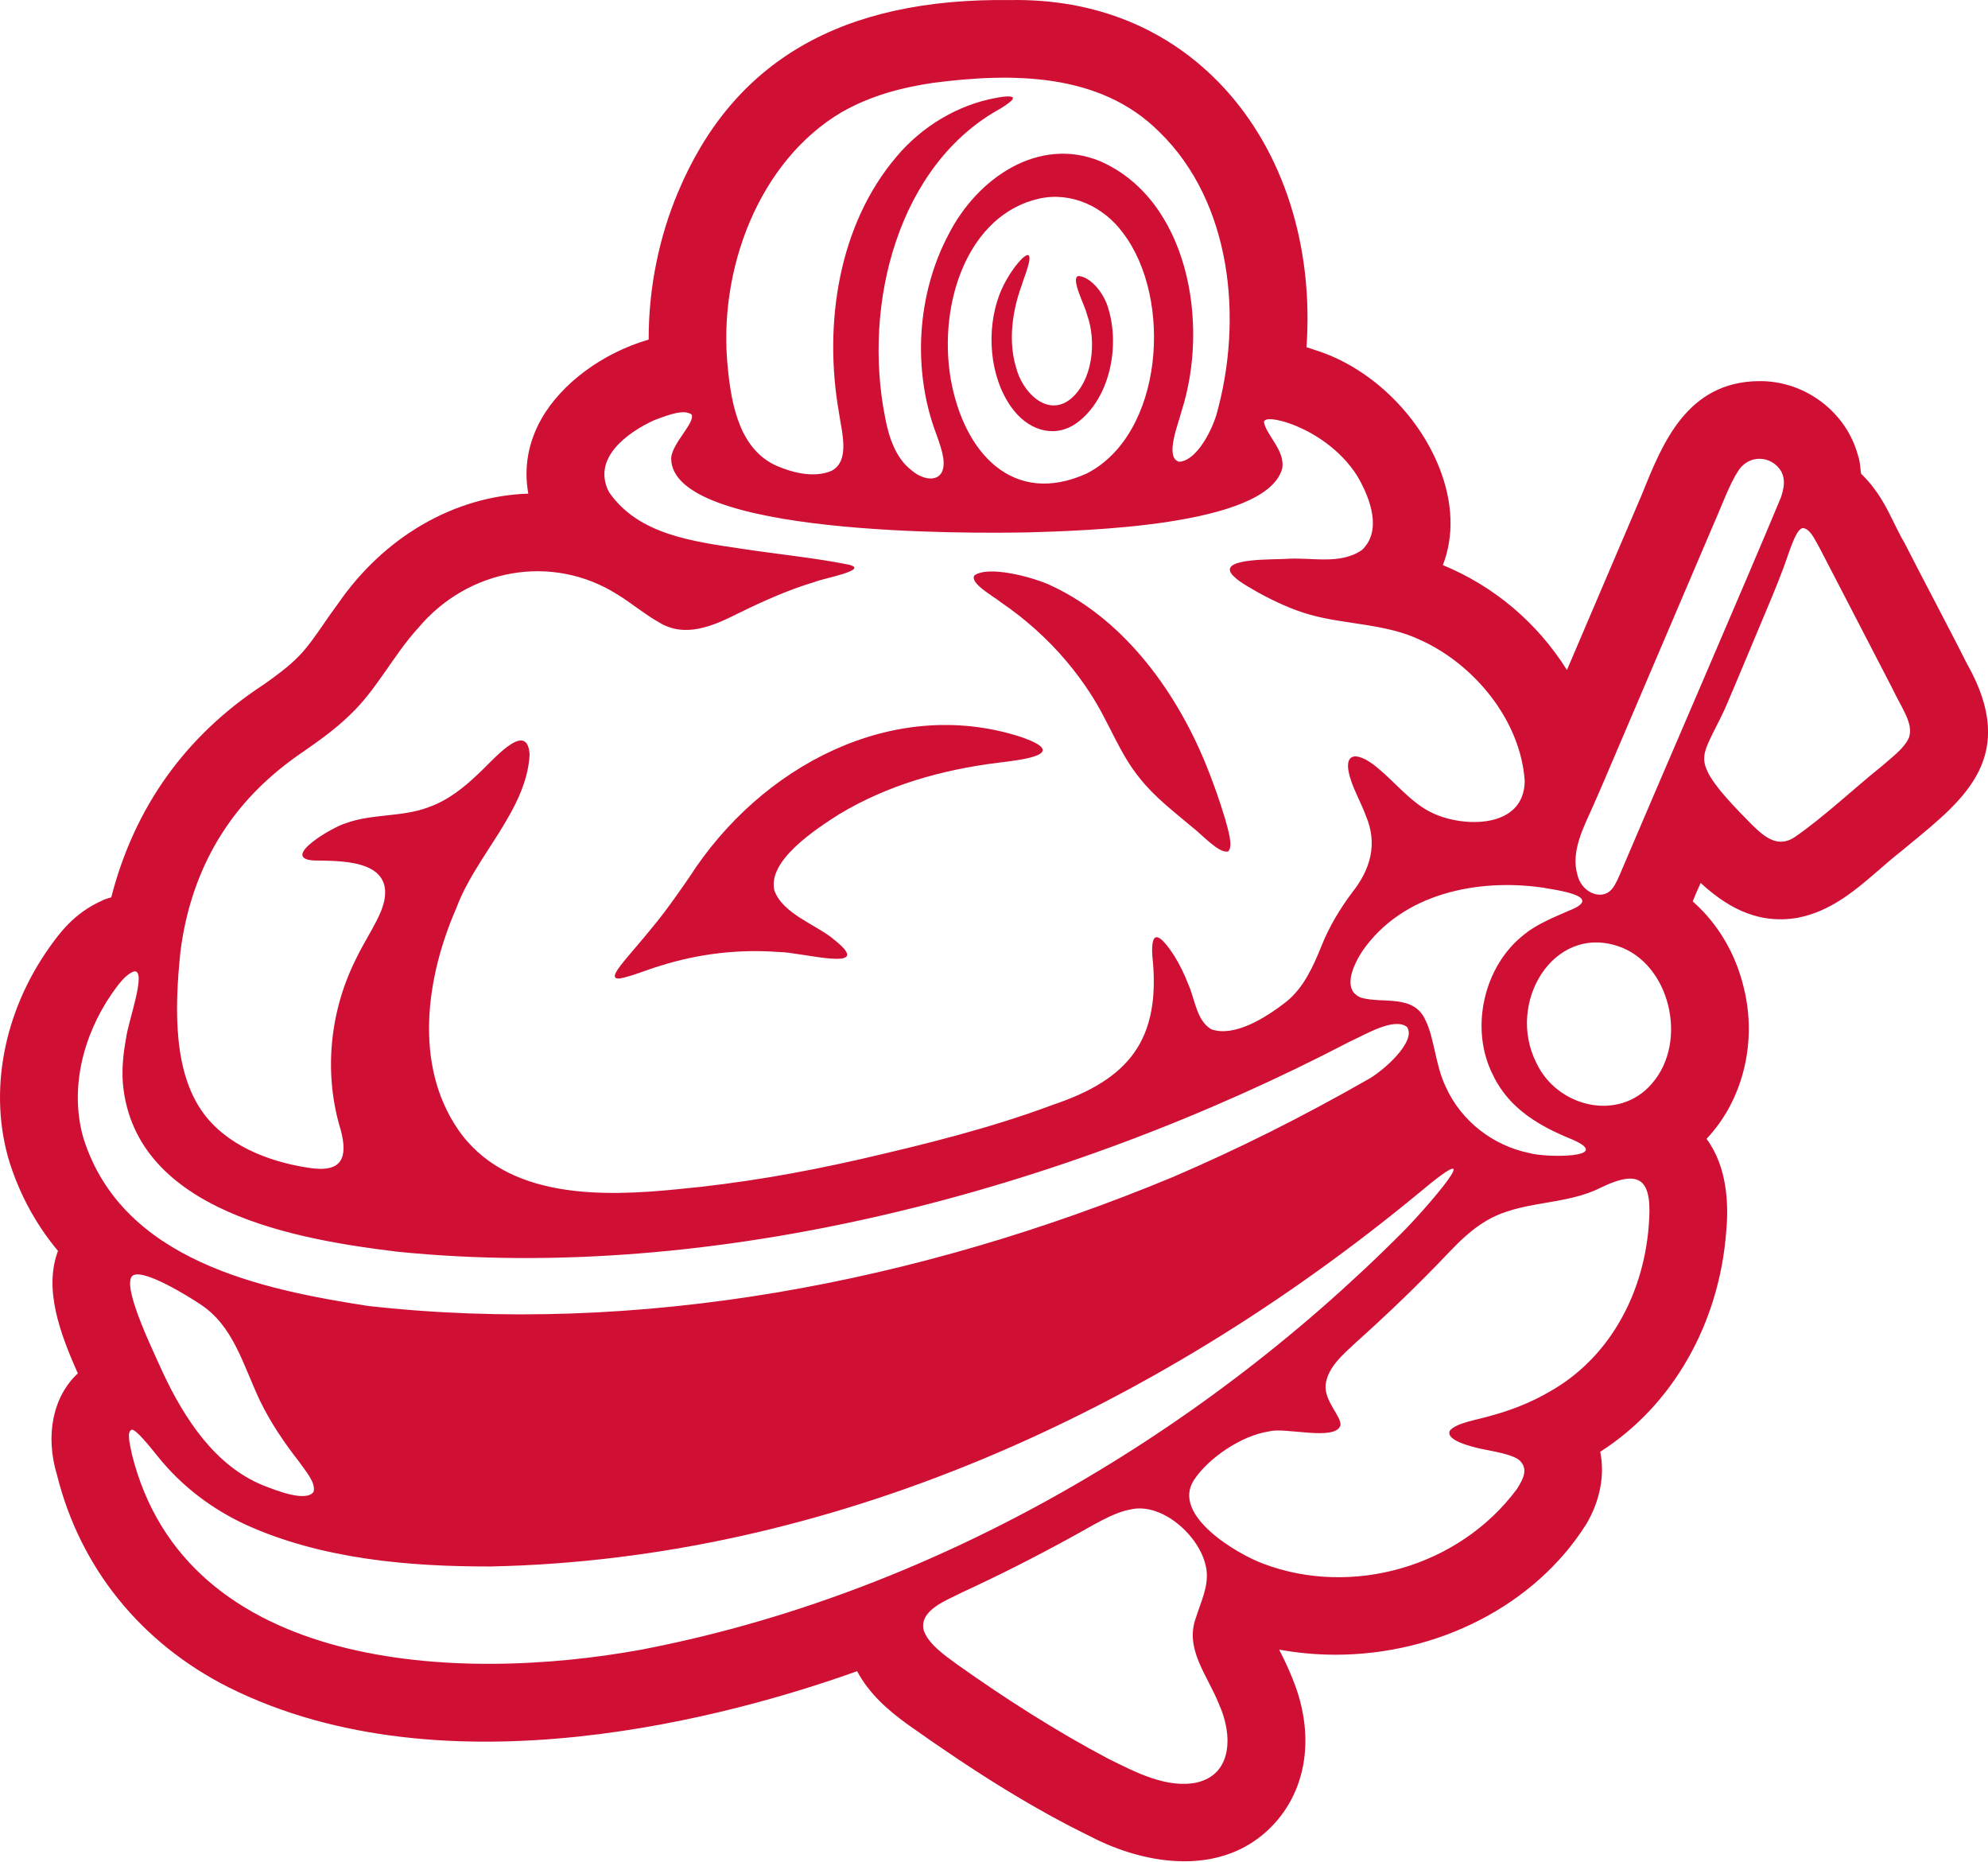
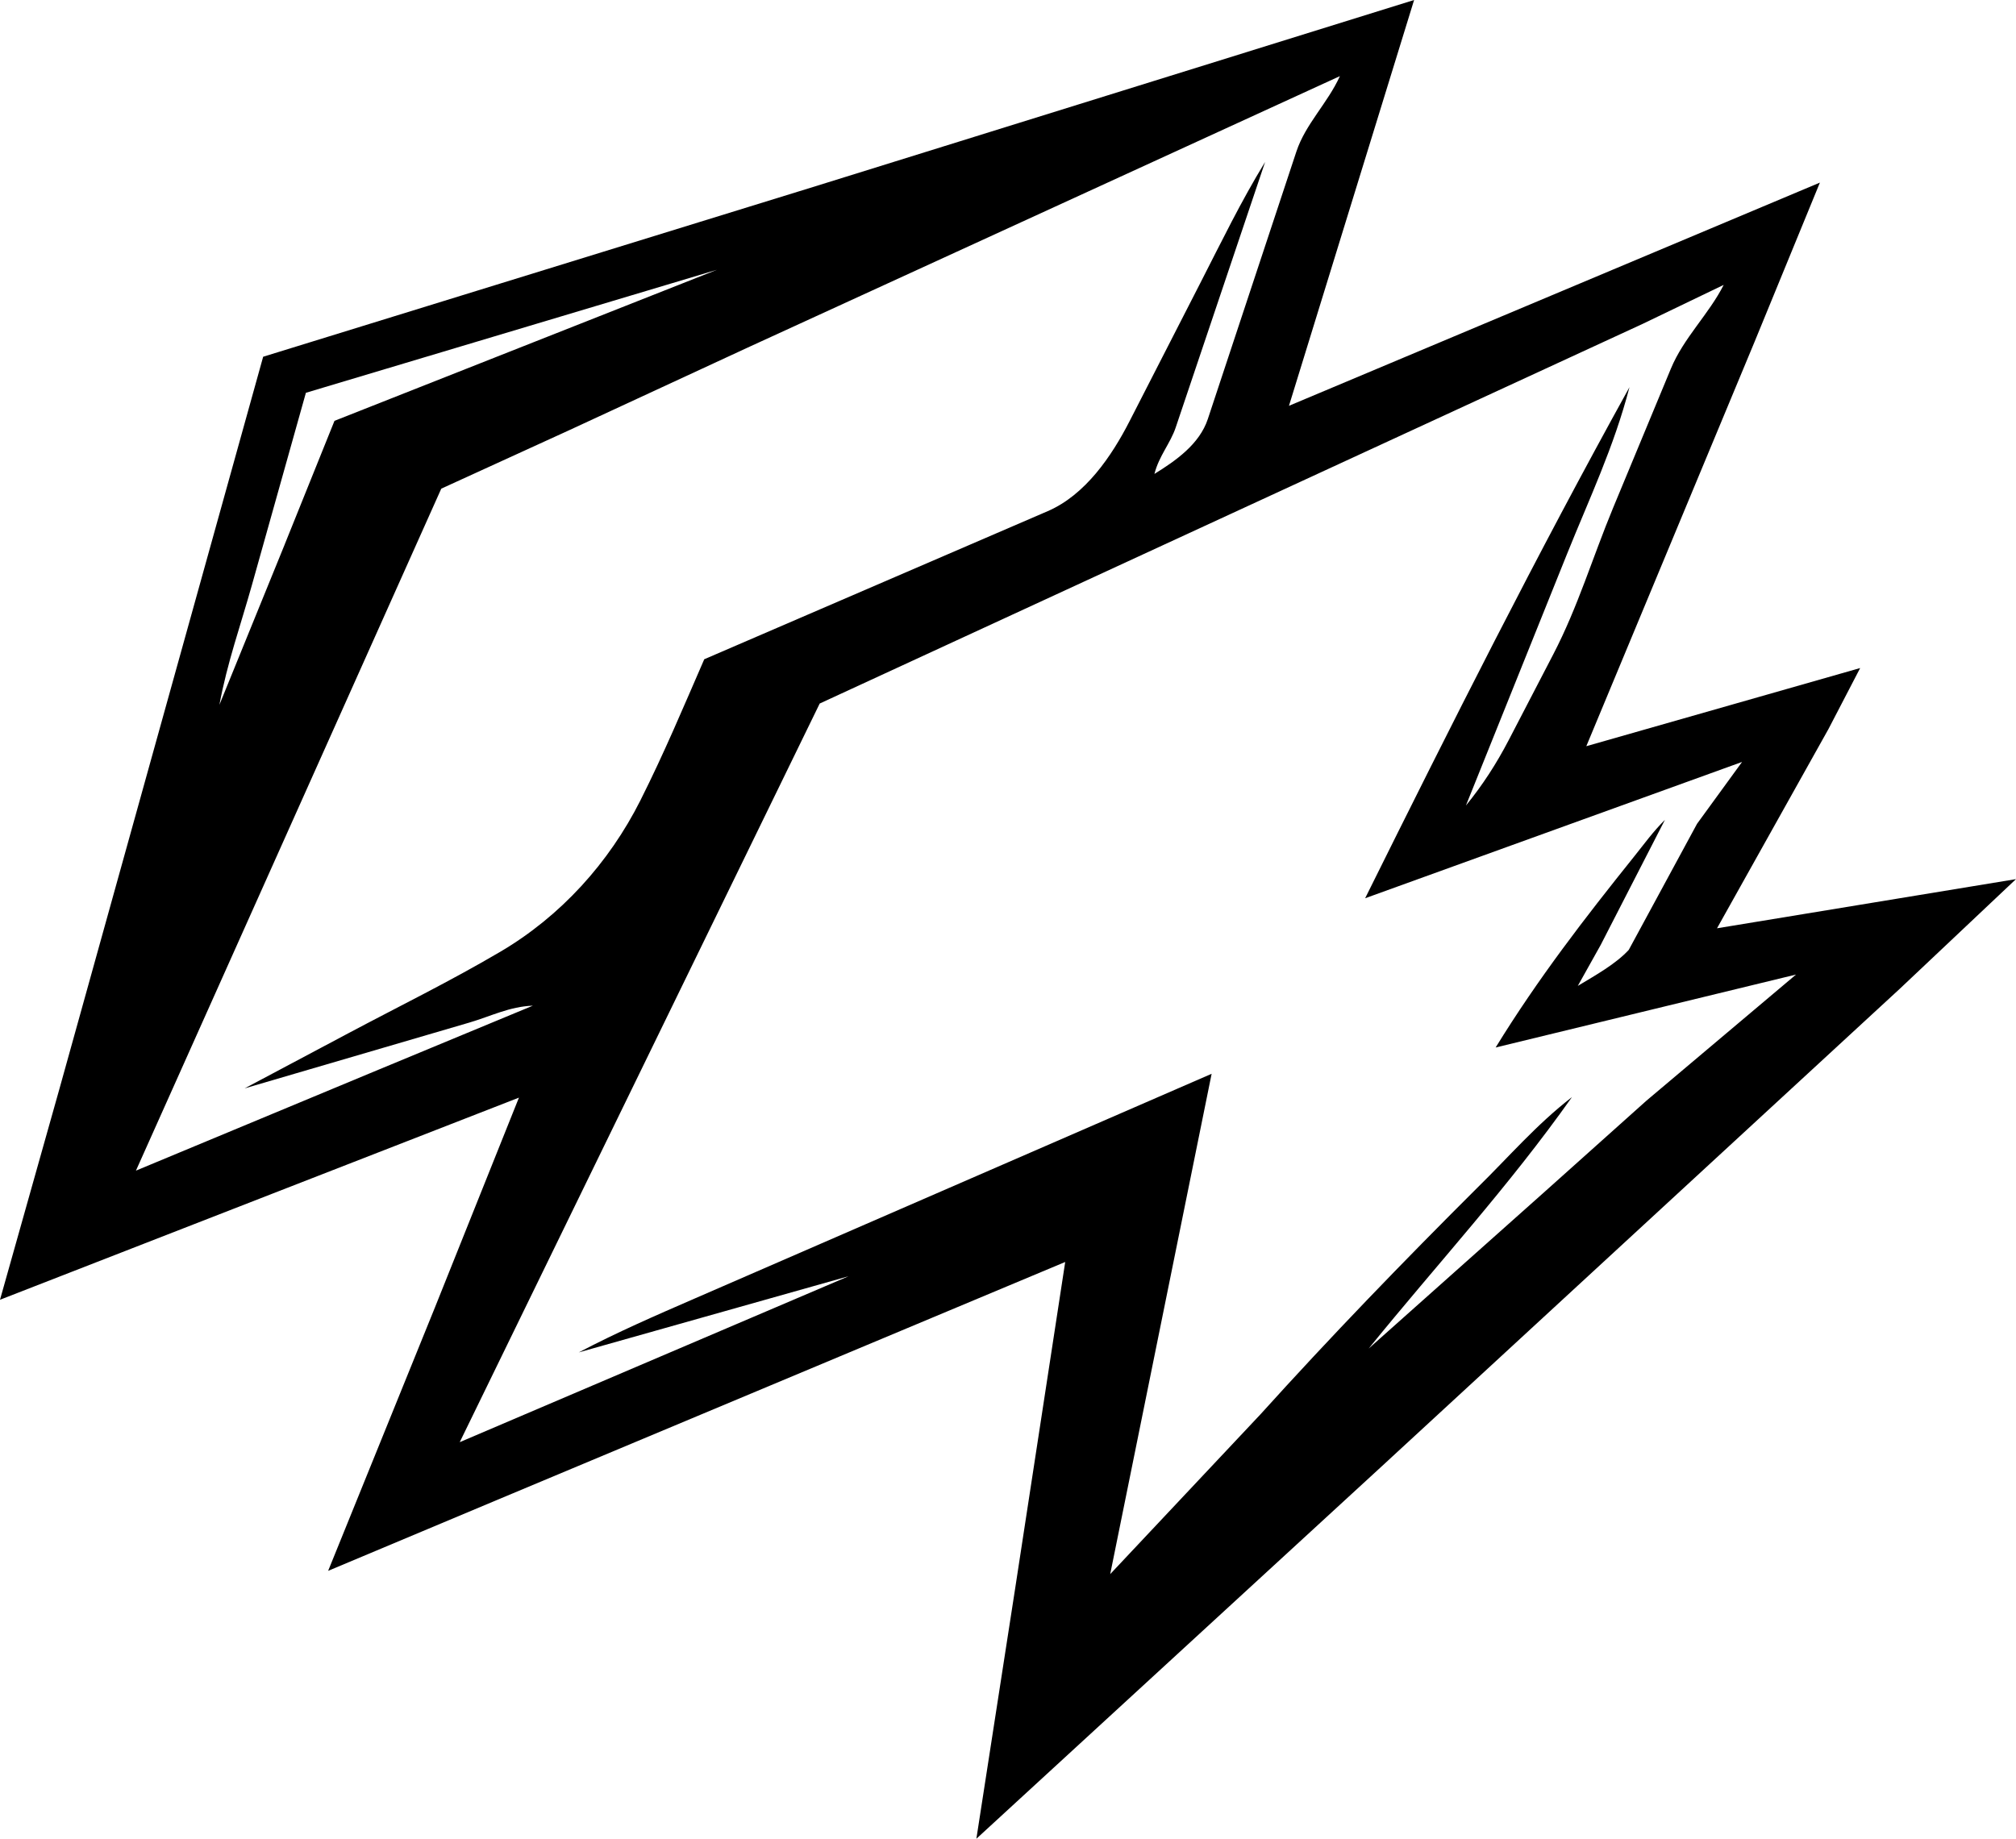
- <svg xmlns="http://www.w3.org/2000/svg" id="Capa_2" data-name="Capa 2" viewBox="0 0 614.45 575.17">
-   <defs>
-     <style>
-       .cls-1 {
-         fill: #cf0f34;
-       }
-     </style>
-   </defs>
+ <svg xmlns="http://www.w3.org/2000/svg" id="Capa_2" data-name="Capa 2" viewBox="0 0 676.98 617.59">
  <g id="Capa_1-2" data-name="Capa 1">
-     <g>
-       <path class="cls-1" d="M333.26,85.3c-2.46.67,2.19,9.38,2.67,11.77l.06.18c3,8.34,1.77,20.36-5.13,26.08-7.24,5.73-14.97-2.25-16.83-9.86-2.43-7.94-1.17-17.41,1.73-25.23.57-2.17,3.8-9.49,1.78-9.44-.81.24-1.5.97-2.15,1.63-1.93,2.06-4.78,6.1-6.53,10.74-4.1,10.94-3.02,25.25,3.73,34.66,4.77,6.77,12.7,9.78,19.68,5.24,10.88-7.38,14.36-24.88,9.75-37.34-2.05-4.97-5.88-8.35-8.74-8.43Z" />
-       <path class="cls-1" d="M309.26,186.05c7.42,5.03,14.45,11.26,20.36,18.28,2.64,3.13,5.1,6.43,7.34,9.89,5.84,8.9,8.98,18.63,15.47,26.45,4.56,5.72,10.31,10.06,15.81,14.72,3.21,2.42,8.49,8.4,11.3,7.72l.05-.03c1.68-1.46-.1-6.89-.83-9.7-1.77-5.96-3.88-11.91-6.24-17.66-9.65-23.38-26.22-45.33-48.85-55.31-5.2-2.18-18.14-5.71-22.5-2.6-1.54,2.37,5.76,6.37,8.1,8.23Z" />
-       <path class="cls-1" d="M191.65,302.35c3.86-.75,8.43-2.75,12.45-3.92,11.86-3.75,24.33-5.19,36.67-4.25,6.66-.04,30.32,6.69,17.15-3.72-5.19-4.56-15.8-7.85-18.53-15.18l-.04-.12c-2.22-9.23,12.75-18.92,20.04-23.58,14.97-8.97,31.42-13.65,48.97-15.88,6.82-.83,23.4-2.55,6.72-8.13-39.09-12.38-79.93,8.98-102.11,43.62-2.15,3.1-4.29,6.19-6.67,9.39-3.82,5.24-9.21,11.39-12.8,15.65-2.09,2.62-5.55,6.56-1.85,6.11Z" />
-       <path class="cls-1" d="M608.22,205.63l-.03-.05c-3.18-6.33-7.01-13.66-10.71-20.76-2.96-5.67-6.02-11.53-8.71-16.81l-.14-.25c-1.24-2.12-2.28-4.24-3.28-6.28-2.36-4.82-4.8-9.8-9.8-14.78l-.31-.29c-.09-.34-.17-1.08-.21-1.59-.12-1.19-.26-2.66-.8-4.2-3.64-13.33-16.25-22.85-30.16-22.85-.17,0-.34,0-.5,0-22.05.25-29.65,19.07-35.76,34.19l-.35.86c-.45,1.05-3,7.03-6.47,15.15-4.85,11.38-11.51,26.96-16.68,39.07-9.17-14.61-22.49-25.89-38.36-32.42,3.49-8.9,3.15-19.4-1.08-30.07-6.72-16.96-21.78-31.23-38.39-36.38-.91-.33-1.8-.61-2.67-.86,2.21-31.25-7.13-60.47-25.8-80.48C361.2,8.81,338.44-.45,312.22.02c-52.1-.69-85.72,18.81-102.75,59.59-2.8,6.68-5,13.78-6.51,21.08-1.66,7.94-2.48,16.09-2.47,24.25-14.12,4.08-26.92,13.48-33.17,24.53-4.11,7.27-5.47,15.16-4.03,23.07-22.77.72-44.57,13.27-58.89,34.11-1.45,1.91-2.87,3.97-4.24,5.97-2.47,3.59-5.03,7.3-7.72,10.06-3.17,3.3-7.61,6.53-11.13,8.98-23.99,15.72-39.77,37.79-46.93,65.64-.84.21-1.93.51-3.04,1.1-8.5,3.79-13.09,10.2-15.86,14.05-14.5,20.28-19.17,45.25-12.49,66.82,2.32,7.3,5.63,14.19,9.83,20.47,1.54,2.31,3.26,4.59,5.1,6.8-4.38,11.74.45,25.08,6.14,37.85-7.67,7.1-10.2,19.1-6.41,31.5,7.14,28.6,25.94,51.85,52.96,65.48,67.43,33.71,156.53,8.56,194.31-4.96,3.79,7.15,9.78,12.18,15.32,16.24,22.14,15.74,39.7,26.5,56.93,34.9,8.42,4.39,18.75,7.6,28.9,7.6,8.65,0,17.18-2.34,24.28-8.27,13.27-11.1,16.77-29.58,9.14-48.17-1.35-3.38-2.69-6.14-4.13-8.97,5.79,1.06,11.63,1.58,17.44,1.58,31.33,0,61.55-15.04,77.5-40.38l.09-.14c4.19-7.18,5.67-15.12,4.2-22.19,22.31-14.21,36.82-39.53,38.96-68.18.79-8.46.27-19.92-6.09-28.51.04-.05.09-.1.13-.16,10.68-11.35,15.21-28.4,11.83-44.54-2.01-9.81-6.31-18.32-12.77-25.32-1.09-1.17-2.25-2.3-3.46-3.37.59-1.57,1.31-3.18,2.11-4.94.11-.25.22-.5.34-.75,6.91,6.29,16.51,13.05,29.88,10.78,10.4-1.96,18.07-8.61,25.49-15.04,2.17-1.88,4.22-3.66,6.32-5.3l.11-.09c1.11-.92,2.21-1.82,3.29-2.71,16.93-13.9,32.92-27.02,17.51-54.88ZM476.61,274.24c3.83.73,19.72,2.62,8.52,7.08-4.35,1.92-9.99,4.12-13.94,7.37-12.67,9.76-17.09,29.33-9.66,43.66,5.06,10.53,14.77,15.86,24.57,19.82,12.87,5.71-8.42,5.61-13.36,4.14l-.21-.04c-10.92-2.27-20.86-9.7-25.69-20.46-3.21-6.67-3.54-15.1-6.16-20.34-3.57-8.48-13.43-5.22-19.99-7.18-6.11-2.38-2.34-10.25.41-14.43,12.44-17.93,35.76-22.4,55.5-19.61ZM260.27,34.6c8.73-5.02,18.52-7.59,28.29-9.02,23.85-3.07,51.33-3.32,69.78,15.2,22.3,21.69,26,57.79,17.6,87.5-1.93,6.11-6.58,14.2-11.52,14.41-4.56-1.28-.14-11.89.78-15.66,8.75-27.24,1.94-65.33-25.13-77.2-18.82-7.78-37.89,4.94-46.9,22.63-9.8,18.48-11.27,42.06-3.71,61.86.92,2.61,1.74,4.99,2.05,6.99,1.24,8.14-5.54,7.68-9.69,4.08l-.12-.1c-4.69-3.55-6.98-10.04-8.08-16.05-7.14-35.37,4.07-78.5,35.69-95.74,2.24-1.42,3.63-2.45,3.76-3.06.22-.8-1.82-.85-5.37-.16-11.53,2.11-22.72,8.71-30.6,18.12-17.8,20.89-22.62,51.36-17.83,78.91.83,5.96,3.64,15.07-2.27,18.18-5.03,2.13-11.27.89-16.97-1.55-11.11-4.95-13.91-18.1-15.07-30.14-3.22-30.39,9.63-64.13,35.3-79.21ZM336.08,146.22l-.17.08c-22.68,10.3-38.04-6.19-42.1-29.37-3.91-23.65,5.54-50.68,27.42-55.57,9.76-2.15,19.84,2.35,25.93,10.71,15.41,20.3,12.39,61.92-11.08,74.14ZM55.74,294.31c1.61-13.16,5.87-25.93,12.9-36.84,6.6-10.31,15.14-18.46,25.21-25.28,4.89-3.4,9.76-6.88,13.98-10.97,8.48-7.82,13.63-18.66,21.42-27.16,15.43-18.42,41.43-23.13,61.63-10.33,4.23,2.58,8.43,6.13,12.53,8.41,8.26,5.27,17.11,1.24,24.99-2.72,7.62-3.73,15.36-7.21,23.45-9.6,1.55-.88,17.74-3.76,10.26-5.38-9.9-2-22.05-3.23-32.35-4.79-15.49-2.33-32.34-4.32-41.51-17.56-5.45-10.41,5.6-18.38,13.82-22.19,5.34-2.04,9.24-3.38,11.66-1.86,1.31,2.44-5.98,8.86-6.28,13.5-.3,24.07,92.29,23.33,110.32,22.97,16.04-.51,73.5-1.7,78.52-19.67,1.04-5.56-4.87-10.26-5.64-14.42.16-.73.86-.84,1.63-.89,1.21-.05,3.1.29,5.37,1,8.32,2.72,16.87,8.62,21.83,16.52,4.38,7.44,7.54,17.08,1.53,22.85-6.78,4.79-15.8,2.2-23.65,2.8-3.46.27-19.79-.32-16.91,4.35,1.54,2.33,5.82,4.49,8.71,6.2,5.05,2.73,10.36,5.2,15.86,6.73,11,3.07,23.39,2.69,34.11,7.84,16.19,7.32,30.84,24.46,32.13,43.52-.17,14.95-19.23,14.36-28.48,9.9-6.41-2.95-11.26-9.2-16.95-13.93-6.73-5.63-11.27-4.84-8.21,4.01,1.15,3.45,3.29,7.28,4.56,10.81,3.7,8.66,1.37,16.53-4.15,23.51-3.79,5.04-7.24,10.74-9.59,16.68-2.6,6.42-5.44,12.74-10.72,17.1-6.93,5.45-16.44,11.11-23.37,8.62-4.6-2.83-4.9-9.02-7.1-13.95-1.16-3.05-2.72-6.19-4.26-8.65-4.16-6.47-7.35-8.89-6.84-.22,2.87,26.31-7.48,38.34-30.63,46.14-19.31,7.23-39.42,12.18-59.63,16.85l-.19.04c-18.62,4.25-37.35,7.47-56.3,9.23-23.15,2.33-53.01,3.17-67.9-18.57-13.67-20.08-9.78-47.06-.41-68.41,5.84-15.94,21.7-30.14,22.6-47.29-.65-11.43-12.15,2.69-15.81,5.85-4.56,4.4-9.55,8.31-15.41,10.37-8.13,3.11-17.47,1.98-25.45,4.91-4.01,1.05-20.6,10.79-10.18,11.55,7.6.19,24.47-.59,21.95,12.34-1.06,5.41-5.92,11.91-9.14,18.85-7.95,16.28-9.54,35.24-4.31,52.18,2.24,8.54.22,12.83-8.72,11.77-11.56-1.54-24.72-6-32.73-15.72-10.56-12.88-9.92-33.66-8.15-50.97ZM34.47,307.18c1.95-2.71,4.2-6.07,6.99-7.01,4.1-.53-1.99,15.89-2.5,20.73-.87,4.6-1.34,9.34-.97,14.02,3.71,39.77,54.52,48.18,84.7,51.85,97.66,9.94,205.7-18.58,294.61-64.96,4.94-2.22,13.42-7.44,17.51-4.53l.05.05c3.15,4.43-7.59,13.96-12.6,16.53-19.59,11.17-39.54,21.21-60.01,29.96-78.53,32.58-164.86,49.1-248.55,39.72-32.75-5.08-75.9-13.86-87.9-51.79-4.38-15.17-.17-31.66,8.68-44.58ZM96.89,461.01l-.03.06c-2.45,3.17-11.84-.64-15.43-2.04-14.82-5.97-24.36-20.48-31.15-35.01-2.21-5.09-12.5-25.77-9.54-29.61,2.73-3.06,17.69,6.28,21.06,8.55,10.39,6.69,13.29,18.82,18.62,30.01,3.25,6.7,7.53,12.98,12.03,18.73,1.9,2.76,5.31,6.54,4.45,9.31ZM198.76,509.66l-.18.03c-56.8,10.46-141.25,6.93-157.86-60.5-.84-4.02-1.42-6.7-.09-7.36,1.08-.66,6.04,5.62,8.2,8.29,7.52,9.38,16.92,16.29,27.21,21.06,23.35,10.58,50.33,12.92,75.45,12.87,104.73-2.1,204.95-47.67,287.05-115.4,23.98-20.16,1.3,5.88-5.32,12.38-64.29,64.45-147.49,111.82-234.46,128.62ZM369.95,550.81c-9.41,1.92-19.03-3.22-27.45-7.37-16.21-8.59-31.57-18.4-46.76-29.18-3.7-2.73-8.96-6.34-10.27-10.59-1.36-6.27,7.3-9.2,11.98-11.66,11.42-5.25,22.57-10.91,33.6-16.97,6.34-3.4,12.76-7.65,18.5-8.63,9.94-2.29,22.52,9.07,23.43,19.4.37,4.76-1.78,9.13-3.28,13.86l-.05.16c-3.6,9.71,3.54,17.77,7.11,26.77,4.32,9.51,4.15,21.64-6.82,24.2ZM509.56,379.24c-1.85,21.68-12.77,40.82-30.73,50.86-5.64,3.28-11.72,5.66-17.91,7.34-3.87,1.22-10.56,2.1-12.75,4.57-1.69,3.06,6.81,5.03,9.34,5.63,4.25.9,10.6,1.83,12.44,3.92,2.34,2.59.87,5.41-1.08,8.53-18,24.27-51.21,33.39-78.36,23.13l-.18-.07c-7.95-2.96-28.3-14.85-21.35-25.75,4.42-6.77,14.73-13.87,23.36-15.1,4.77-1.35,20.28,3.07,21.95-1.79.55-2.63-5.12-7.53-4.56-12.72.72-5.43,5.5-9.34,9.28-12.89,9.99-8.94,19.63-18.22,28.91-27.99,3.4-3.57,7.06-7.06,11.21-9.52,10.9-6.63,24.37-4.68,35.69-10.43,12.67-6.09,16.04-2.13,14.73,12.28ZM510.57,334.83l-.12.14c-10.19,11.73-29.19,7.22-35.64-6.63-9.23-18.39,5.12-42.56,25.14-36.02,16.14,5.22,22.03,29.46,10.63,42.5ZM500.55,270.47c-.83,1.89-1.77,4.04-3.23,5.1-3.15,2.33-8.62-.03-9.8-5.36l-.04-.14c-1.94-7,1.96-14.39,4.59-20.3,2.72-6.11,4.97-11.45,7.68-17.8,7.84-18.36,21.55-50.48,29.71-69.59,2.41-5.37,5.16-12.93,7.63-16.59,3.26-5.59,10.61-5.14,13.53.01,1.23,2.49.78,5.03-.16,7.87-9.88,23.87-39.71,92.74-49.91,116.81ZM590.02,227.94c-1.6,3.5-5.19,5.95-8.05,8.53-8.5,6.77-18.43,16.19-27.51,22.37-5,3.09-8.97-.03-13.04-4.07-4.26-4.34-11.55-11.55-13.82-16.7l-.05-.12c-1.74-3.93-.51-6.53,1.84-11.35,1.3-2.63,2.62-5.07,3.86-7.86,3.33-7.68,7.28-17.31,10.63-25.22,2.55-6.11,4.93-11.57,7.17-17.58,1.93-4.93,4.19-13.74,6.69-12.67,2.13.71,3.42,3.97,4.77,6.27,1.96,3.76,3.9,7.51,6,11.56,5.21,10.07,11.3,21.81,16.33,31.54,2.97,6.31,6.66,10.89,5.18,15.3Z" />
-     </g>
+     <path d="M466.14,490.53l-138.27,127.06,13.02-84.04,16.81-109.68-190.72,79.9-56.79,23.84,35.87-88.49,28.2-70.45L0,436.56l19.96-70.85L88.37,119.82l184.58-56.99L474.86,0l-42.02,136.3,178.29-74.97-22,53.62-56.44,135.68,91.96-26.25-10.63,20.46-37.44,66.95,100.39-16.51-39.01,36.82-171.83,158.43ZM215.07,268.79c7.94-15.79,14.43-31.3,21.42-47.36l115.33-49.74c12.68-5.47,21.5-18.52,27.49-30.22l23.75-46.39c7.12-13.9,13.64-27.39,21.77-40.68l-30.02,89.17c-1.82,5.41-5.57,9.45-7.15,15.61,7.11-4.4,15.13-9.96,17.94-18.46l29.72-89.78c3.08-9.31,10.5-16.27,14.62-25.37l-198.84,91.16-60.34,27.94-42.58,19.46-102.53,229.06,81.54-33.94,51.75-21.47c-7.86.29-14.08,3.55-21.34,5.68l-75.45,22.1,34.78-18.49c17.28-9.19,34.02-17.37,51.03-27.37,20.31-11.95,36.52-29.85,47.12-50.92ZM95.62,182.81l16.7-41.46,128.44-50.74-138.04,41.32-18.11,64.52c-3.83,13.66-8.3,26.09-10.93,40.28l21.95-53.92ZM502.24,351.83c14.3-23.26,29.98-43.52,46.52-64.16,3.47-4.33,6.24-8.21,10.33-12.31l-21.57,42.02-7.69,13.76c5.98-3.6,12.71-7.33,17.11-12.09l22.93-42.35,15.12-20.78-126.57,45.78c29.1-58.63,57.42-114.99,88.76-171.65-5.21,20.09-13.5,37.44-20.98,56.05l-33.94,84.46c5.65-6.91,10.31-14.17,14.36-21.95l15-28.89c8.24-15.86,13.21-32.6,20.06-49.13l19.42-46.79c4.31-10.38,12.74-18.27,17.72-28.11l-27.31,13.14-276.25,127.47-120.88,248.09,130.61-55.74-90.65,25.59c12.9-6.77,25.58-12.29,39.04-18.14l173.49-75.44-34.06,168.05,50.43-53.64c23.76-26.3,47.75-51.11,72.8-76.08,10.63-10.42,19.86-21.24,31.83-30.5-21.31,30.17-45.13,55.9-68.27,84.46l59.4-52.93,33.88-30.33,50.23-42.36-100.87,24.5Z" />
  </g>
</svg>
